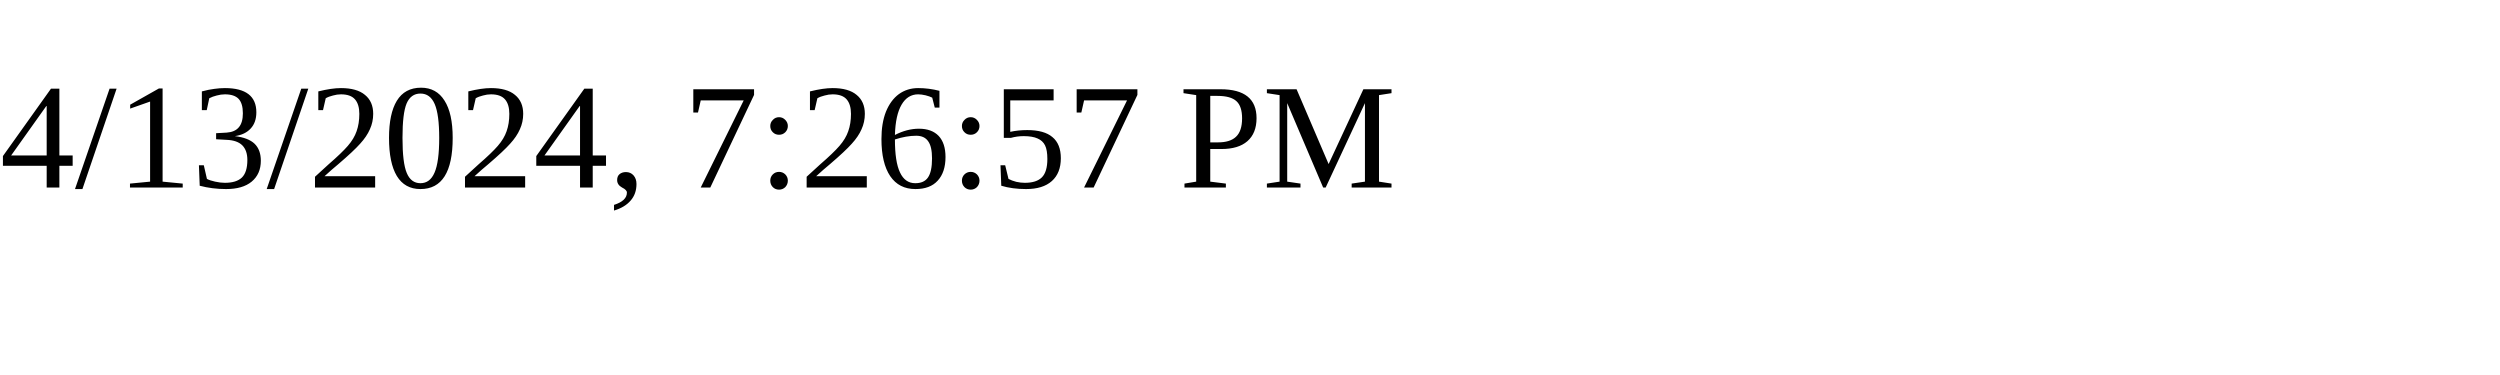
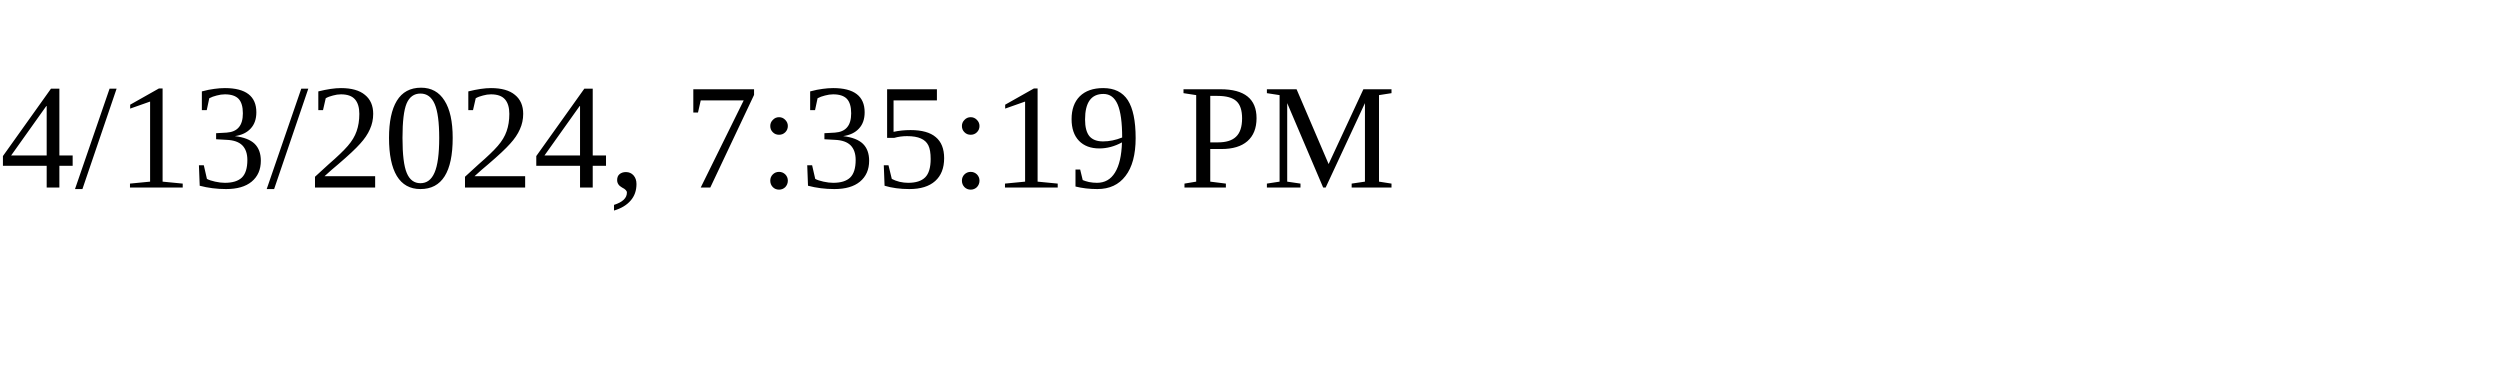
<svg xmlns="http://www.w3.org/2000/svg" height="30" width="200">
-   <text x="0" y="15">4/13/2024, 7:26:57 PM</text>
+   <text x="0" y="15">4/13/2024, 7:35:19 PM</text>
</svg>
